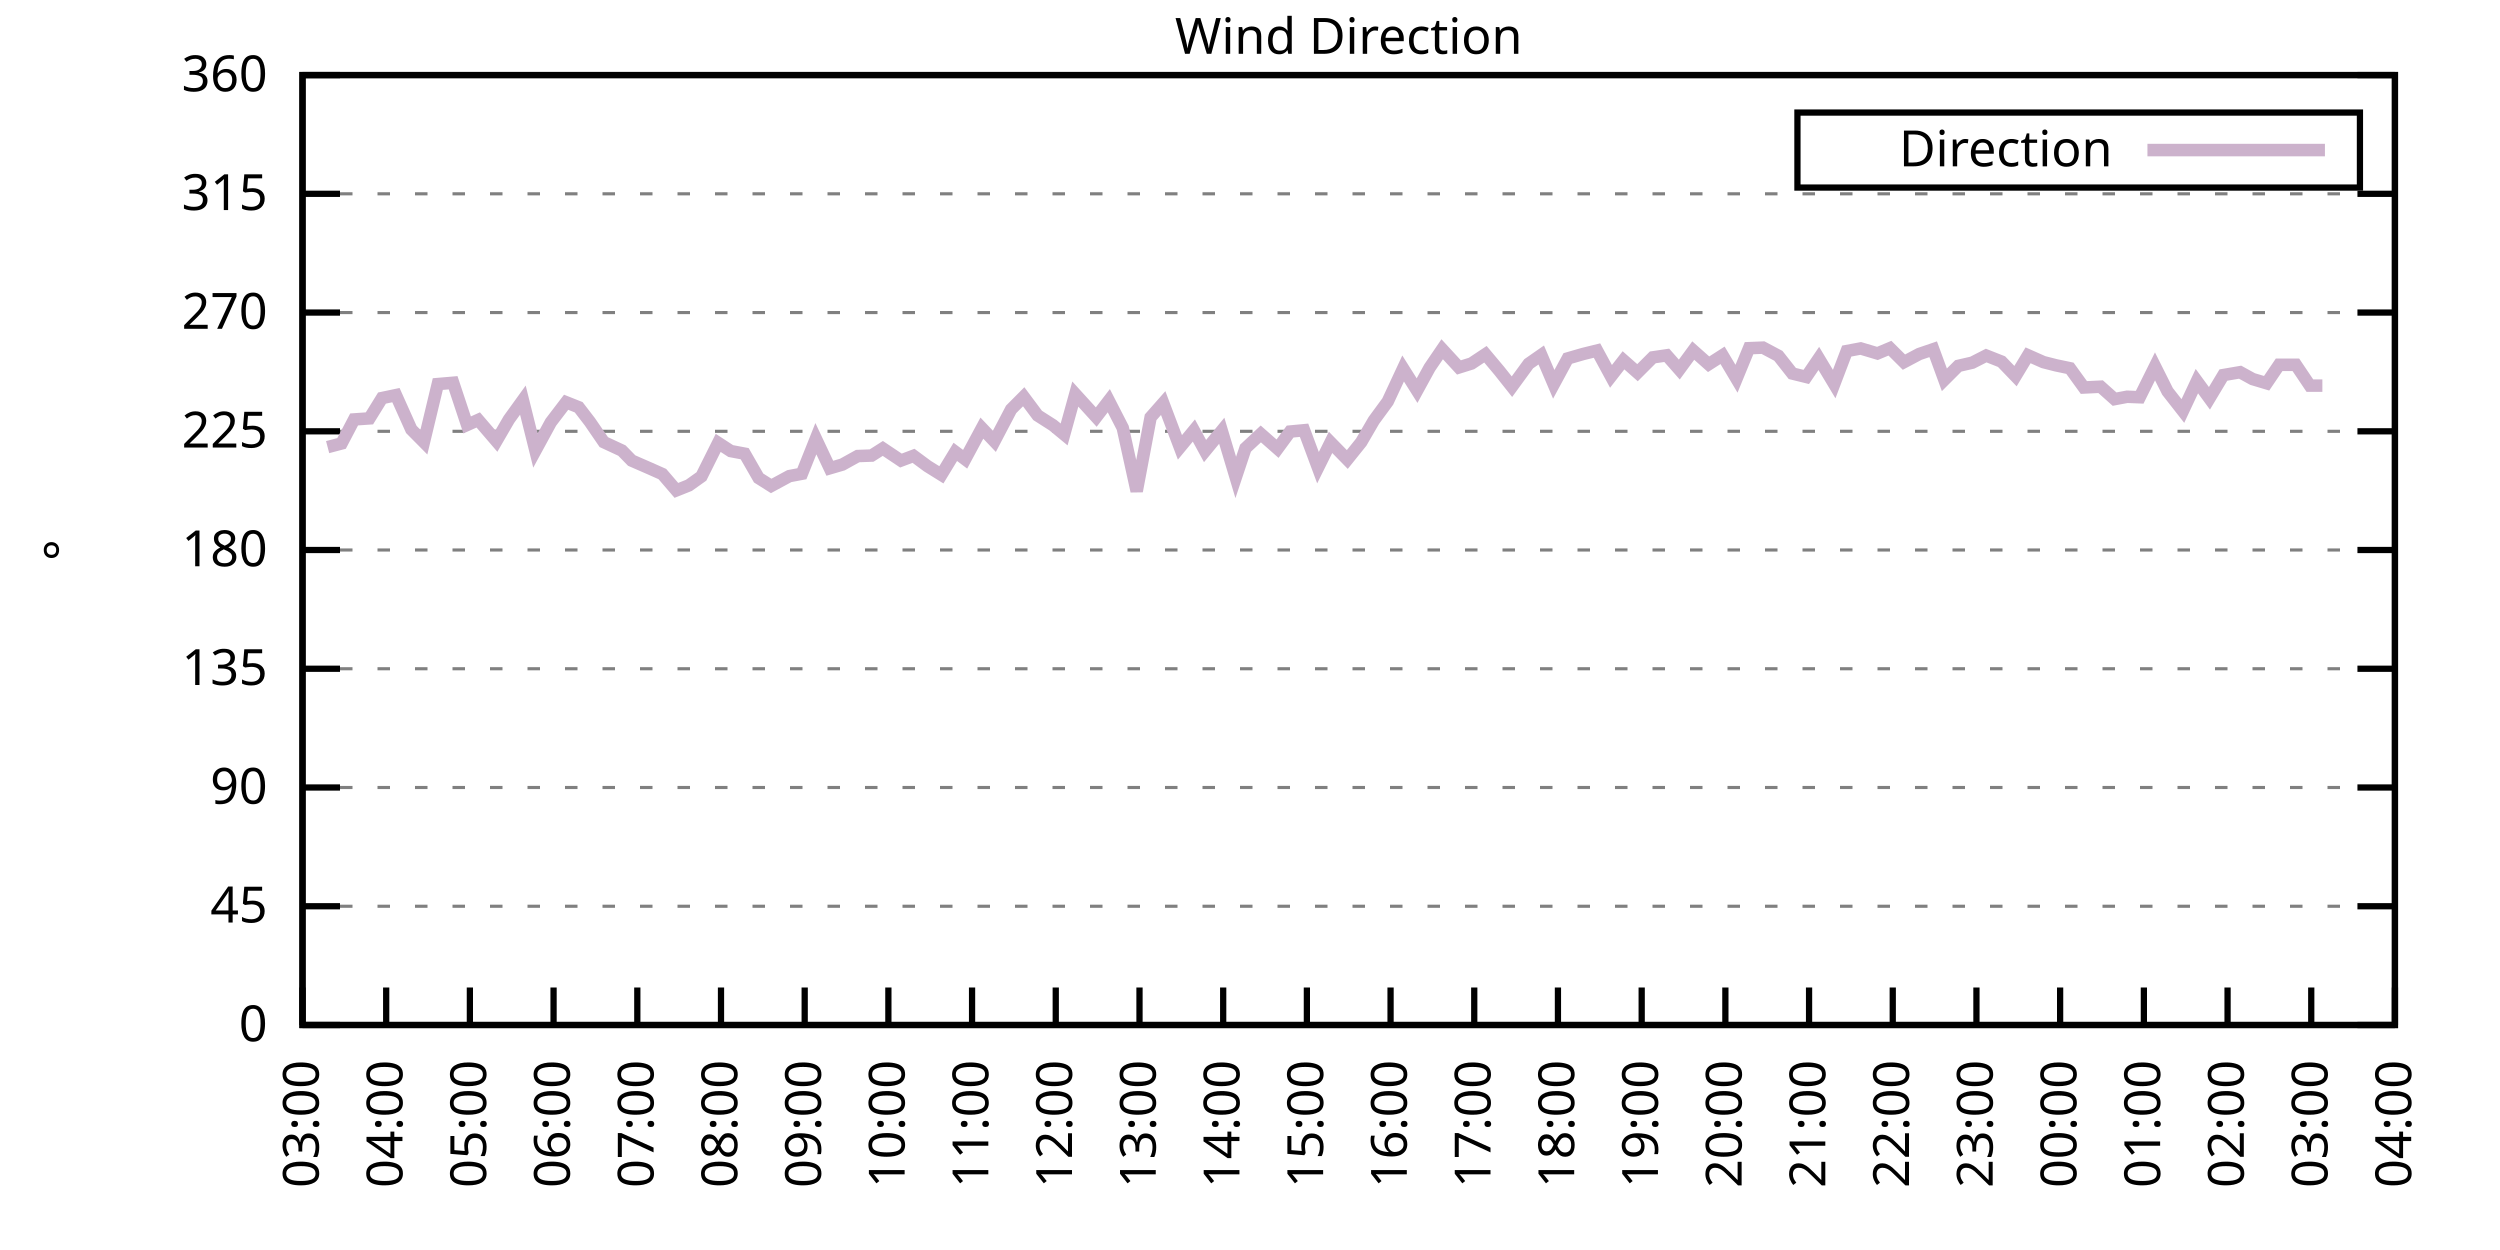
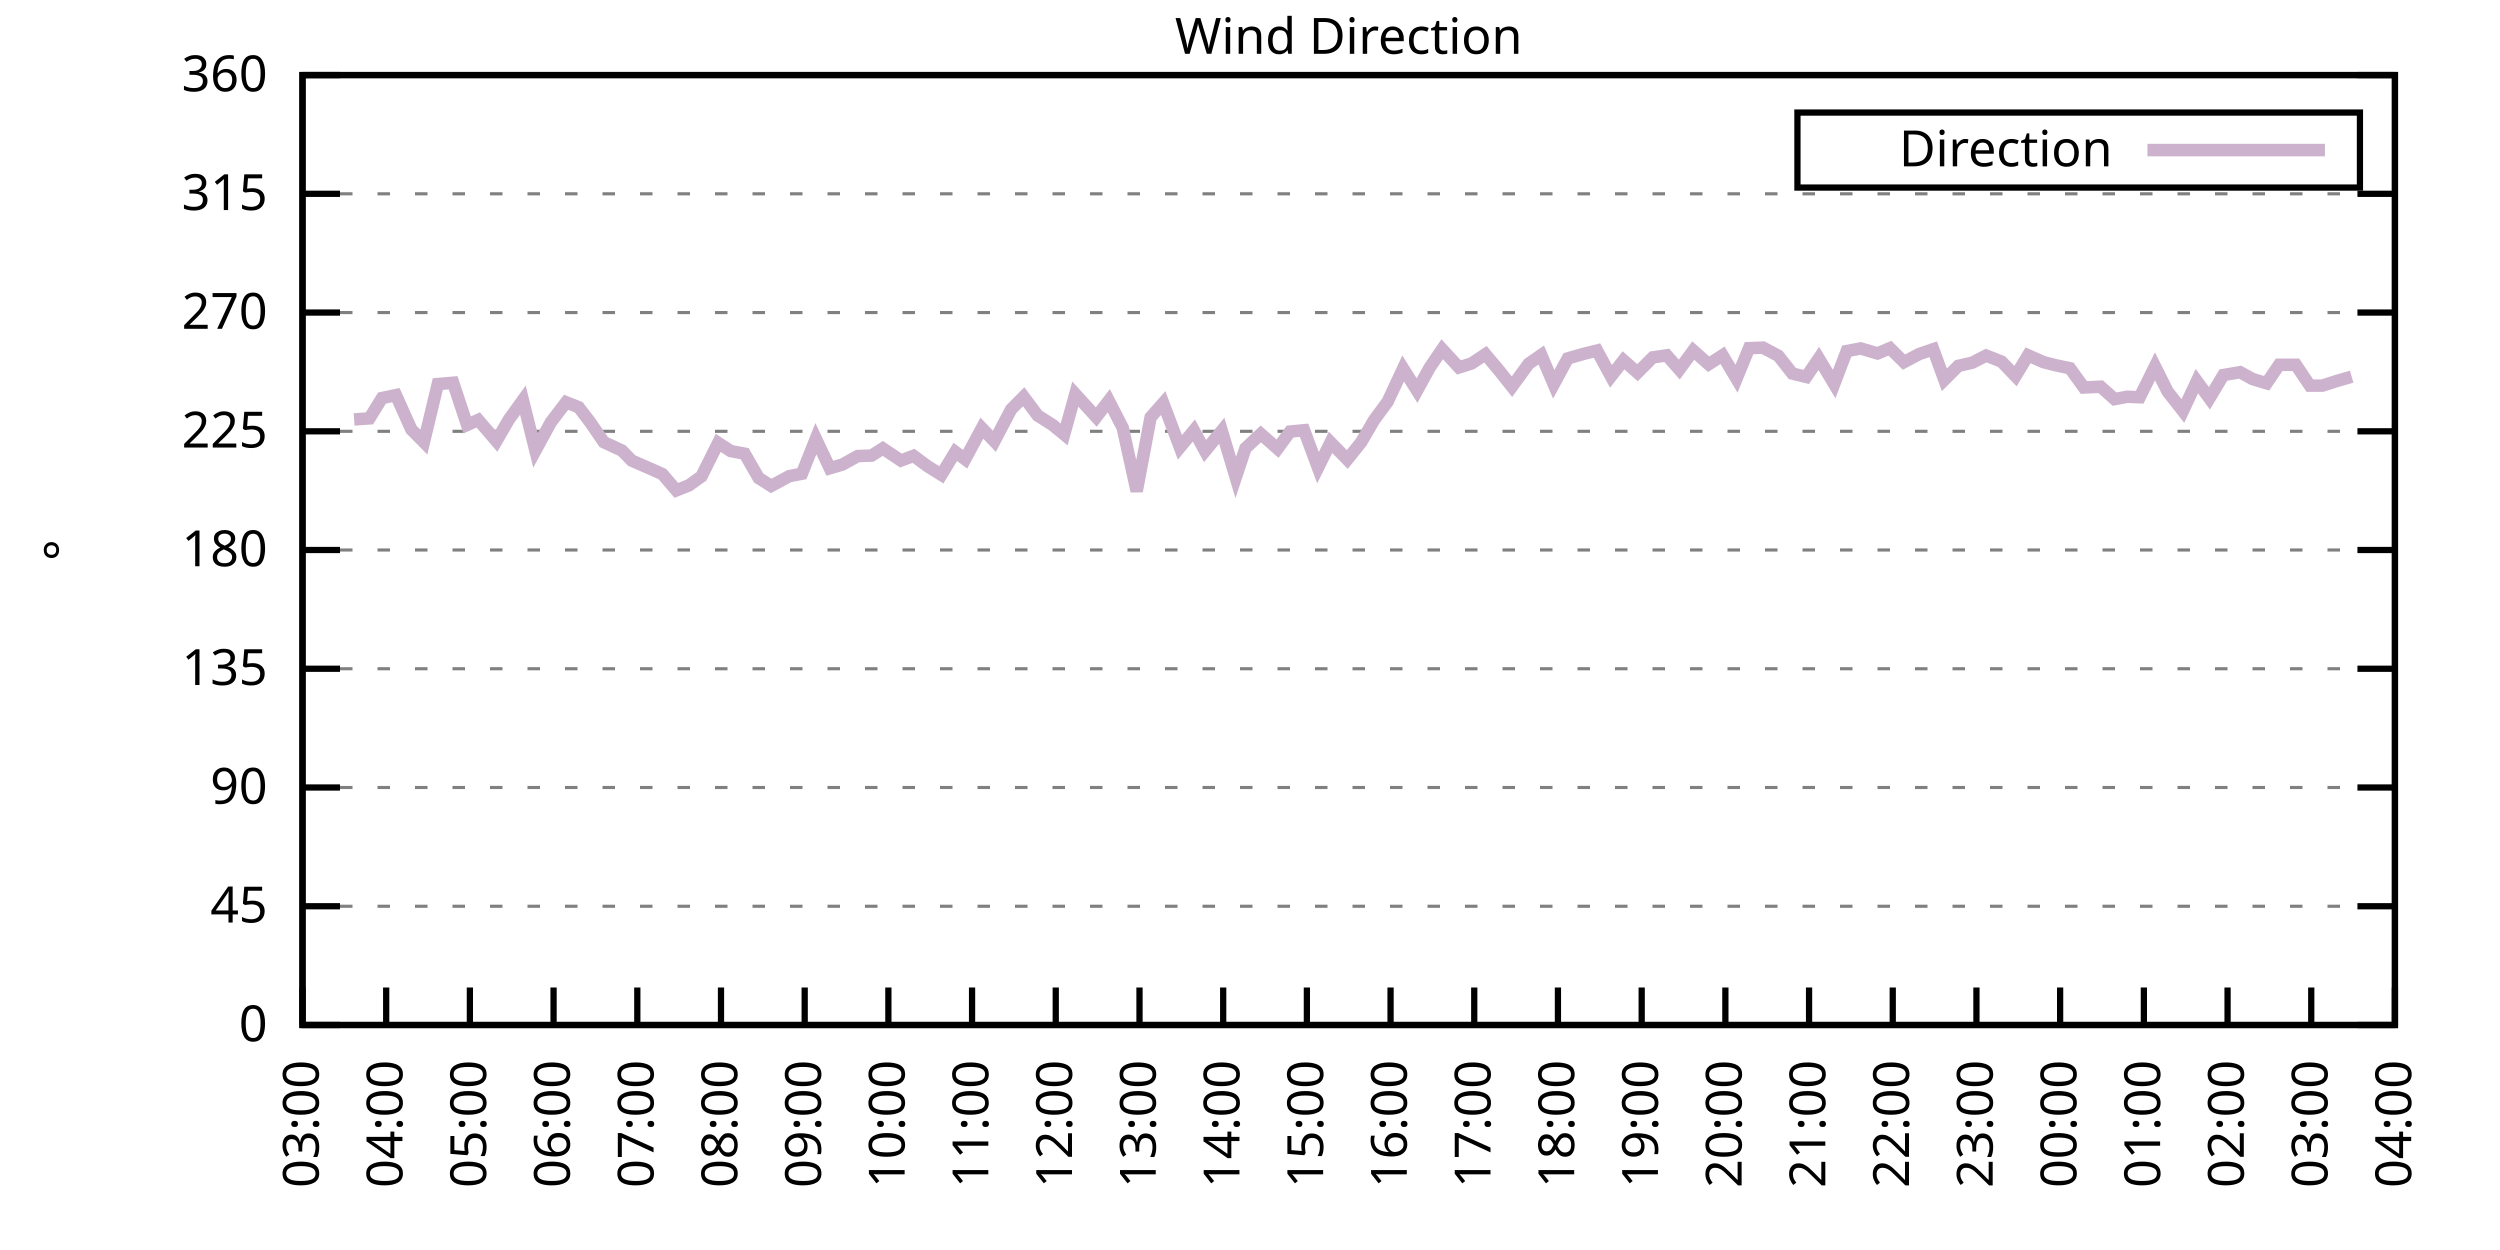
<svg xmlns="http://www.w3.org/2000/svg" xmlns:xlink="http://www.w3.org/1999/xlink" width="400" height="200" viewBox="0 0 400 200">
  <g id="gnuplot_canvas">
    <rect x="0" y="0" width="400" height="200" fill="none" />
    <defs>
      <circle id="gpDot" r="0.5" stroke-width="0.5" stroke="currentColor" />
      <path id="gpPt0" stroke-width="0.333" stroke="currentColor" d="M-1,0 h2 M0,-1 v2" />
      <path id="gpPt1" stroke-width="0.333" stroke="currentColor" d="M-1,-1 L1,1 M1,-1 L-1,1" />
      <path id="gpPt2" stroke-width="0.333" stroke="currentColor" d="M-1,0 L1,0 M0,-1 L0,1 M-1,-1 L1,1 M-1,1 L1,-1" />
      <rect id="gpPt3" stroke-width="0.333" stroke="currentColor" x="-1" y="-1" width="2" height="2" />
      <rect id="gpPt4" stroke-width="0.333" stroke="currentColor" fill="currentColor" x="-1" y="-1" width="2" height="2" />
      <circle id="gpPt5" stroke-width="0.333" stroke="currentColor" cx="0" cy="0" r="1" />
      <use xlink:href="#gpPt5" id="gpPt6" fill="currentColor" stroke="none" />
      <path id="gpPt7" stroke-width="0.333" stroke="currentColor" d="M0,-1.33 L-1.33,0.67 L1.33,0.67 z" />
      <use xlink:href="#gpPt7" id="gpPt8" fill="currentColor" stroke="none" />
      <use xlink:href="#gpPt7" id="gpPt9" stroke="currentColor" transform="rotate(180)" />
      <use xlink:href="#gpPt9" id="gpPt10" fill="currentColor" stroke="none" />
      <use xlink:href="#gpPt3" id="gpPt11" stroke="currentColor" transform="rotate(45)" />
      <use xlink:href="#gpPt11" id="gpPt12" fill="currentColor" stroke="none" />
      <path id="gpPt13" stroke-width="0.333" stroke="currentColor" d="M0,1.330 L1.265,0.411 L0.782,-1.067 L-0.782,-1.076 L-1.265,0.411 z" />
      <use xlink:href="#gpPt13" id="gpPt14" fill="currentColor" stroke="none" />
      <filter id="textbox" filterUnits="objectBoundingBox" x="0" y="0" height="1" width="1">
        <feFlood flood-color="white" flood-opacity="1" result="bgnd" />
        <feComposite in="SourceGraphic" in2="bgnd" operator="atop" />
      </filter>
      <filter id="greybox" filterUnits="objectBoundingBox" x="0" y="0" height="1" width="1">
        <feFlood flood-color="lightgrey" flood-opacity="1" result="grey" />
        <feComposite in="SourceGraphic" in2="grey" operator="atop" />
      </filter>
    </defs>
    <g fill="none" color="white" stroke="currentColor" stroke-width="1.00" stroke-linecap="butt" stroke-linejoin="miter">
</g>
    <g fill="none" color="black" stroke="currentColor" stroke-width="1.00" stroke-linecap="butt" stroke-linejoin="miter">
      <g stroke="none" shape-rendering="crispEdges">
        <polygon fill="rgb(255, 255, 255)" points="48.40,164.00 383.18,164.00 383.18,12.02 48.40,12.02 " />
      </g>
    </g>
    <g fill="none" color="black" stroke="currentColor" stroke-width="1.00" stroke-linecap="butt" stroke-linejoin="miter">
</g>
    <g fill="none" color="black" stroke="black" stroke-width="0.50" stroke-linecap="butt" stroke-linejoin="miter">
</g>
    <g fill="none" color="gray" stroke="currentColor" stroke-width="0.50" stroke-linecap="butt" stroke-linejoin="miter">
      <path stroke="gray" stroke-dasharray="2,4" class="gridline" d="M48.40,164.00 L383.19,164.00  " />
    </g>
    <g fill="none" color="gray" stroke="gray" stroke-width="1.00" stroke-linecap="butt" stroke-linejoin="miter">
</g>
    <g fill="none" color="black" stroke="currentColor" stroke-width="1.00" stroke-linecap="butt" stroke-linejoin="miter">
      <path stroke="black" d="M48.40,164.00 L54.40,164.00 M383.19,164.00 L377.19,164.00  " />
      <g transform="translate(42.80,166.60)" stroke="none" fill="black" font-family="Sans" font-size="8.00" text-anchor="end">
        <text>
          <tspan font-family="Sans"> 0</tspan>
        </text>
      </g>
    </g>
    <g fill="none" color="black" stroke="currentColor" stroke-width="1.00" stroke-linecap="butt" stroke-linejoin="miter">
</g>
    <g fill="none" color="black" stroke="black" stroke-width="0.50" stroke-linecap="butt" stroke-linejoin="miter">
</g>
    <g fill="none" color="gray" stroke="currentColor" stroke-width="0.50" stroke-linecap="butt" stroke-linejoin="miter">
      <path stroke="gray" stroke-dasharray="2,4" class="gridline" d="M48.40,145.00 L383.19,145.00  " />
    </g>
    <g fill="none" color="gray" stroke="gray" stroke-width="1.00" stroke-linecap="butt" stroke-linejoin="miter">
</g>
    <g fill="none" color="black" stroke="currentColor" stroke-width="1.00" stroke-linecap="butt" stroke-linejoin="miter">
      <path stroke="black" d="M48.40,145.00 L54.40,145.00 M383.19,145.00 L377.19,145.00  " />
      <g transform="translate(42.80,147.60)" stroke="none" fill="black" font-family="Sans" font-size="8.00" text-anchor="end">
        <text>
          <tspan font-family="Sans"> 45</tspan>
        </text>
      </g>
    </g>
    <g fill="none" color="black" stroke="currentColor" stroke-width="1.00" stroke-linecap="butt" stroke-linejoin="miter">
</g>
    <g fill="none" color="black" stroke="black" stroke-width="0.50" stroke-linecap="butt" stroke-linejoin="miter">
</g>
    <g fill="none" color="gray" stroke="currentColor" stroke-width="0.50" stroke-linecap="butt" stroke-linejoin="miter">
      <path stroke="gray" stroke-dasharray="2,4" class="gridline" d="M48.40,126.00 L383.19,126.00  " />
    </g>
    <g fill="none" color="gray" stroke="gray" stroke-width="1.00" stroke-linecap="butt" stroke-linejoin="miter">
</g>
    <g fill="none" color="black" stroke="currentColor" stroke-width="1.00" stroke-linecap="butt" stroke-linejoin="miter">
      <path stroke="black" d="M48.40,126.00 L54.40,126.00 M383.19,126.00 L377.19,126.00  " />
      <g transform="translate(42.80,128.60)" stroke="none" fill="black" font-family="Sans" font-size="8.00" text-anchor="end">
        <text>
          <tspan font-family="Sans"> 90</tspan>
        </text>
      </g>
    </g>
    <g fill="none" color="black" stroke="currentColor" stroke-width="1.00" stroke-linecap="butt" stroke-linejoin="miter">
</g>
    <g fill="none" color="black" stroke="black" stroke-width="0.50" stroke-linecap="butt" stroke-linejoin="miter">
</g>
    <g fill="none" color="gray" stroke="currentColor" stroke-width="0.50" stroke-linecap="butt" stroke-linejoin="miter">
      <path stroke="gray" stroke-dasharray="2,4" class="gridline" d="M48.40,107.00 L383.19,107.00  " />
    </g>
    <g fill="none" color="gray" stroke="gray" stroke-width="1.00" stroke-linecap="butt" stroke-linejoin="miter">
</g>
    <g fill="none" color="black" stroke="currentColor" stroke-width="1.00" stroke-linecap="butt" stroke-linejoin="miter">
      <path stroke="black" d="M48.40,107.00 L54.40,107.00 M383.19,107.00 L377.19,107.00  " />
      <g transform="translate(42.80,109.60)" stroke="none" fill="black" font-family="Sans" font-size="8.00" text-anchor="end">
        <text>
          <tspan font-family="Sans"> 135</tspan>
        </text>
      </g>
    </g>
    <g fill="none" color="black" stroke="currentColor" stroke-width="1.00" stroke-linecap="butt" stroke-linejoin="miter">
</g>
    <g fill="none" color="black" stroke="black" stroke-width="0.50" stroke-linecap="butt" stroke-linejoin="miter">
</g>
    <g fill="none" color="gray" stroke="currentColor" stroke-width="0.50" stroke-linecap="butt" stroke-linejoin="miter">
      <path stroke="gray" stroke-dasharray="2,4" class="gridline" d="M48.40,88.00 L383.19,88.00  " />
    </g>
    <g fill="none" color="gray" stroke="gray" stroke-width="1.00" stroke-linecap="butt" stroke-linejoin="miter">
</g>
    <g fill="none" color="black" stroke="currentColor" stroke-width="1.00" stroke-linecap="butt" stroke-linejoin="miter">
      <path stroke="black" d="M48.40,88.00 L54.40,88.00 M383.19,88.00 L377.19,88.00  " />
      <g transform="translate(42.80,90.60)" stroke="none" fill="black" font-family="Sans" font-size="8.00" text-anchor="end">
        <text>
          <tspan font-family="Sans"> 180</tspan>
        </text>
      </g>
    </g>
    <g fill="none" color="black" stroke="currentColor" stroke-width="1.00" stroke-linecap="butt" stroke-linejoin="miter">
</g>
    <g fill="none" color="black" stroke="black" stroke-width="0.50" stroke-linecap="butt" stroke-linejoin="miter">
</g>
    <g fill="none" color="gray" stroke="currentColor" stroke-width="0.50" stroke-linecap="butt" stroke-linejoin="miter">
      <path stroke="gray" stroke-dasharray="2,4" class="gridline" d="M48.40,69.01 L383.19,69.01  " />
    </g>
    <g fill="none" color="gray" stroke="gray" stroke-width="1.00" stroke-linecap="butt" stroke-linejoin="miter">
</g>
    <g fill="none" color="black" stroke="currentColor" stroke-width="1.00" stroke-linecap="butt" stroke-linejoin="miter">
      <path stroke="black" d="M48.40,69.01 L54.40,69.01 M383.19,69.01 L377.19,69.01  " />
      <g transform="translate(42.80,71.61)" stroke="none" fill="black" font-family="Sans" font-size="8.00" text-anchor="end">
        <text>
          <tspan font-family="Sans"> 225</tspan>
        </text>
      </g>
    </g>
    <g fill="none" color="black" stroke="currentColor" stroke-width="1.00" stroke-linecap="butt" stroke-linejoin="miter">
</g>
    <g fill="none" color="black" stroke="black" stroke-width="0.50" stroke-linecap="butt" stroke-linejoin="miter">
</g>
    <g fill="none" color="gray" stroke="currentColor" stroke-width="0.50" stroke-linecap="butt" stroke-linejoin="miter">
      <path stroke="gray" stroke-dasharray="2,4" class="gridline" d="M48.40,50.01 L383.19,50.01  " />
    </g>
    <g fill="none" color="gray" stroke="gray" stroke-width="1.00" stroke-linecap="butt" stroke-linejoin="miter">
</g>
    <g fill="none" color="black" stroke="currentColor" stroke-width="1.00" stroke-linecap="butt" stroke-linejoin="miter">
      <path stroke="black" d="M48.40,50.01 L54.40,50.01 M383.19,50.01 L377.19,50.01  " />
      <g transform="translate(42.80,52.61)" stroke="none" fill="black" font-family="Sans" font-size="8.00" text-anchor="end">
        <text>
          <tspan font-family="Sans"> 270</tspan>
        </text>
      </g>
    </g>
    <g fill="none" color="black" stroke="currentColor" stroke-width="1.00" stroke-linecap="butt" stroke-linejoin="miter">
</g>
    <g fill="none" color="black" stroke="black" stroke-width="0.50" stroke-linecap="butt" stroke-linejoin="miter">
</g>
    <g fill="none" color="gray" stroke="currentColor" stroke-width="0.50" stroke-linecap="butt" stroke-linejoin="miter">
      <path stroke="gray" stroke-dasharray="2,4" class="gridline" d="M48.40,31.01 L383.19,31.01  " />
    </g>
    <g fill="none" color="gray" stroke="gray" stroke-width="1.00" stroke-linecap="butt" stroke-linejoin="miter">
</g>
    <g fill="none" color="black" stroke="currentColor" stroke-width="1.00" stroke-linecap="butt" stroke-linejoin="miter">
      <path stroke="black" d="M48.40,31.01 L54.40,31.01 M383.19,31.01 L377.19,31.01  " />
      <g transform="translate(42.80,33.61)" stroke="none" fill="black" font-family="Sans" font-size="8.00" text-anchor="end">
        <text>
          <tspan font-family="Sans"> 315</tspan>
        </text>
      </g>
    </g>
    <g fill="none" color="black" stroke="currentColor" stroke-width="1.00" stroke-linecap="butt" stroke-linejoin="miter">
</g>
    <g fill="none" color="black" stroke="black" stroke-width="0.50" stroke-linecap="butt" stroke-linejoin="miter">
</g>
    <g fill="none" color="gray" stroke="currentColor" stroke-width="0.50" stroke-linecap="butt" stroke-linejoin="miter">
      <path stroke="gray" stroke-dasharray="2,4" class="gridline" d="M48.40,12.01 L383.19,12.01  " />
    </g>
    <g fill="none" color="gray" stroke="gray" stroke-width="1.00" stroke-linecap="butt" stroke-linejoin="miter">
</g>
    <g fill="none" color="black" stroke="currentColor" stroke-width="1.00" stroke-linecap="butt" stroke-linejoin="miter">
      <path stroke="black" d="M48.40,12.01 L54.40,12.01 M383.19,12.01 L377.19,12.01  " />
      <g transform="translate(42.80,14.61)" stroke="none" fill="black" font-family="Sans" font-size="8.00" text-anchor="end">
        <text>
          <tspan font-family="Sans"> 360</tspan>
        </text>
      </g>
    </g>
    <g fill="none" color="black" stroke="currentColor" stroke-width="1.00" stroke-linecap="butt" stroke-linejoin="miter">
      <path stroke="black" d="M48.40,164.00 L48.40,158.00  " />
      <g transform="translate(51.00,169.60) rotate(270.00)" stroke="none" fill="black" font-family="Sans" font-size="8.00" text-anchor="end">
        <text>
          <tspan font-family="Sans">03:00</tspan>
        </text>
      </g>
    </g>
    <g fill="none" color="black" stroke="currentColor" stroke-width="1.00" stroke-linecap="butt" stroke-linejoin="miter">
      <path stroke="black" d="M61.79,164.00 L61.79,158.00  " />
      <g transform="translate(64.39,169.60) rotate(270.00)" stroke="none" fill="black" font-family="Sans" font-size="8.00" text-anchor="end">
        <text>
          <tspan font-family="Sans">04:00</tspan>
        </text>
      </g>
    </g>
    <g fill="none" color="black" stroke="currentColor" stroke-width="1.00" stroke-linecap="butt" stroke-linejoin="miter">
      <path stroke="black" d="M75.18,164.00 L75.18,158.00  " />
      <g transform="translate(77.78,169.60) rotate(270.00)" stroke="none" fill="black" font-family="Sans" font-size="8.00" text-anchor="end">
        <text>
          <tspan font-family="Sans">05:00</tspan>
        </text>
      </g>
    </g>
    <g fill="none" color="black" stroke="currentColor" stroke-width="1.00" stroke-linecap="butt" stroke-linejoin="miter">
      <path stroke="black" d="M88.57,164.00 L88.57,158.00  " />
      <g transform="translate(91.17,169.60) rotate(270.00)" stroke="none" fill="black" font-family="Sans" font-size="8.00" text-anchor="end">
        <text>
          <tspan font-family="Sans">06:00</tspan>
        </text>
      </g>
    </g>
    <g fill="none" color="black" stroke="currentColor" stroke-width="1.00" stroke-linecap="butt" stroke-linejoin="miter">
      <path stroke="black" d="M101.97,164.00 L101.97,158.00  " />
      <g transform="translate(104.57,169.60) rotate(270.00)" stroke="none" fill="black" font-family="Sans" font-size="8.00" text-anchor="end">
        <text>
          <tspan font-family="Sans">07:00</tspan>
        </text>
      </g>
    </g>
    <g fill="none" color="black" stroke="currentColor" stroke-width="1.00" stroke-linecap="butt" stroke-linejoin="miter">
      <path stroke="black" d="M115.36,164.00 L115.36,158.00  " />
      <g transform="translate(117.96,169.60) rotate(270.00)" stroke="none" fill="black" font-family="Sans" font-size="8.00" text-anchor="end">
        <text>
          <tspan font-family="Sans">08:00</tspan>
        </text>
      </g>
    </g>
    <g fill="none" color="black" stroke="currentColor" stroke-width="1.00" stroke-linecap="butt" stroke-linejoin="miter">
      <path stroke="black" d="M128.75,164.00 L128.75,158.00  " />
      <g transform="translate(131.35,169.60) rotate(270.00)" stroke="none" fill="black" font-family="Sans" font-size="8.00" text-anchor="end">
        <text>
          <tspan font-family="Sans">09:00</tspan>
        </text>
      </g>
    </g>
    <g fill="none" color="black" stroke="currentColor" stroke-width="1.00" stroke-linecap="butt" stroke-linejoin="miter">
      <path stroke="black" d="M142.14,164.00 L142.14,158.00  " />
      <g transform="translate(144.74,169.60) rotate(270.00)" stroke="none" fill="black" font-family="Sans" font-size="8.00" text-anchor="end">
        <text>
          <tspan font-family="Sans">10:00</tspan>
        </text>
      </g>
    </g>
    <g fill="none" color="black" stroke="currentColor" stroke-width="1.00" stroke-linecap="butt" stroke-linejoin="miter">
      <path stroke="black" d="M155.53,164.00 L155.53,158.00  " />
      <g transform="translate(158.13,169.60) rotate(270.00)" stroke="none" fill="black" font-family="Sans" font-size="8.00" text-anchor="end">
        <text>
          <tspan font-family="Sans">11:00</tspan>
        </text>
      </g>
    </g>
    <g fill="none" color="black" stroke="currentColor" stroke-width="1.00" stroke-linecap="butt" stroke-linejoin="miter">
      <path stroke="black" d="M168.92,164.00 L168.92,158.00  " />
      <g transform="translate(171.52,169.60) rotate(270.00)" stroke="none" fill="black" font-family="Sans" font-size="8.00" text-anchor="end">
        <text>
          <tspan font-family="Sans">12:00</tspan>
        </text>
      </g>
    </g>
    <g fill="none" color="black" stroke="currentColor" stroke-width="1.00" stroke-linecap="butt" stroke-linejoin="miter">
      <path stroke="black" d="M182.32,164.00 L182.32,158.00  " />
      <g transform="translate(184.92,169.60) rotate(270.00)" stroke="none" fill="black" font-family="Sans" font-size="8.00" text-anchor="end">
        <text>
          <tspan font-family="Sans">13:00</tspan>
        </text>
      </g>
    </g>
    <g fill="none" color="black" stroke="currentColor" stroke-width="1.00" stroke-linecap="butt" stroke-linejoin="miter">
      <path stroke="black" d="M195.71,164.00 L195.71,158.00  " />
      <g transform="translate(198.31,169.60) rotate(270.00)" stroke="none" fill="black" font-family="Sans" font-size="8.00" text-anchor="end">
        <text>
          <tspan font-family="Sans">14:00</tspan>
        </text>
      </g>
    </g>
    <g fill="none" color="black" stroke="currentColor" stroke-width="1.00" stroke-linecap="butt" stroke-linejoin="miter">
      <path stroke="black" d="M209.10,164.00 L209.10,158.00  " />
      <g transform="translate(211.70,169.60) rotate(270.00)" stroke="none" fill="black" font-family="Sans" font-size="8.00" text-anchor="end">
        <text>
          <tspan font-family="Sans">15:00</tspan>
        </text>
      </g>
    </g>
    <g fill="none" color="black" stroke="currentColor" stroke-width="1.00" stroke-linecap="butt" stroke-linejoin="miter">
      <path stroke="black" d="M222.49,164.00 L222.49,158.00  " />
      <g transform="translate(225.09,169.60) rotate(270.00)" stroke="none" fill="black" font-family="Sans" font-size="8.00" text-anchor="end">
        <text>
          <tspan font-family="Sans">16:00</tspan>
        </text>
      </g>
    </g>
    <g fill="none" color="black" stroke="currentColor" stroke-width="1.00" stroke-linecap="butt" stroke-linejoin="miter">
      <path stroke="black" d="M235.88,164.00 L235.88,158.00  " />
      <g transform="translate(238.48,169.60) rotate(270.00)" stroke="none" fill="black" font-family="Sans" font-size="8.00" text-anchor="end">
        <text>
          <tspan font-family="Sans">17:00</tspan>
        </text>
      </g>
    </g>
    <g fill="none" color="black" stroke="currentColor" stroke-width="1.00" stroke-linecap="butt" stroke-linejoin="miter">
      <path stroke="black" d="M249.27,164.00 L249.27,158.00  " />
      <g transform="translate(251.87,169.60) rotate(270.00)" stroke="none" fill="black" font-family="Sans" font-size="8.00" text-anchor="end">
        <text>
          <tspan font-family="Sans">18:00</tspan>
        </text>
      </g>
    </g>
    <g fill="none" color="black" stroke="currentColor" stroke-width="1.00" stroke-linecap="butt" stroke-linejoin="miter">
      <path stroke="black" d="M262.67,164.00 L262.67,158.00  " />
      <g transform="translate(265.27,169.60) rotate(270.00)" stroke="none" fill="black" font-family="Sans" font-size="8.00" text-anchor="end">
        <text>
          <tspan font-family="Sans">19:00</tspan>
        </text>
      </g>
    </g>
    <g fill="none" color="black" stroke="currentColor" stroke-width="1.00" stroke-linecap="butt" stroke-linejoin="miter">
      <path stroke="black" d="M276.06,164.00 L276.06,158.00  " />
      <g transform="translate(278.66,169.60) rotate(270.00)" stroke="none" fill="black" font-family="Sans" font-size="8.00" text-anchor="end">
        <text>
          <tspan font-family="Sans">20:00</tspan>
        </text>
      </g>
    </g>
    <g fill="none" color="black" stroke="currentColor" stroke-width="1.00" stroke-linecap="butt" stroke-linejoin="miter">
      <path stroke="black" d="M289.45,164.00 L289.45,158.00  " />
      <g transform="translate(292.05,169.60) rotate(270.00)" stroke="none" fill="black" font-family="Sans" font-size="8.00" text-anchor="end">
        <text>
          <tspan font-family="Sans">21:00</tspan>
        </text>
      </g>
    </g>
    <g fill="none" color="black" stroke="currentColor" stroke-width="1.00" stroke-linecap="butt" stroke-linejoin="miter">
      <path stroke="black" d="M302.84,164.00 L302.84,158.00  " />
      <g transform="translate(305.44,169.60) rotate(270.00)" stroke="none" fill="black" font-family="Sans" font-size="8.00" text-anchor="end">
        <text>
          <tspan font-family="Sans">22:00</tspan>
        </text>
      </g>
    </g>
    <g fill="none" color="black" stroke="currentColor" stroke-width="1.00" stroke-linecap="butt" stroke-linejoin="miter">
      <path stroke="black" d="M316.23,164.00 L316.23,158.00  " />
      <g transform="translate(318.83,169.60) rotate(270.00)" stroke="none" fill="black" font-family="Sans" font-size="8.00" text-anchor="end">
        <text>
          <tspan font-family="Sans">23:00</tspan>
        </text>
      </g>
    </g>
    <g fill="none" color="black" stroke="currentColor" stroke-width="1.00" stroke-linecap="butt" stroke-linejoin="miter">
      <path stroke="black" d="M329.62,164.00 L329.62,158.00  " />
      <g transform="translate(332.22,169.60) rotate(270.00)" stroke="none" fill="black" font-family="Sans" font-size="8.00" text-anchor="end">
        <text>
          <tspan font-family="Sans">00:00</tspan>
        </text>
      </g>
    </g>
    <g fill="none" color="black" stroke="currentColor" stroke-width="1.00" stroke-linecap="butt" stroke-linejoin="miter">
      <path stroke="black" d="M343.02,164.00 L343.02,158.00  " />
      <g transform="translate(345.62,169.60) rotate(270.00)" stroke="none" fill="black" font-family="Sans" font-size="8.00" text-anchor="end">
        <text>
          <tspan font-family="Sans">01:00</tspan>
        </text>
      </g>
    </g>
    <g fill="none" color="black" stroke="currentColor" stroke-width="1.00" stroke-linecap="butt" stroke-linejoin="miter">
      <path stroke="black" d="M356.41,164.00 L356.41,158.00  " />
      <g transform="translate(359.01,169.60) rotate(270.00)" stroke="none" fill="black" font-family="Sans" font-size="8.00" text-anchor="end">
        <text>
          <tspan font-family="Sans">02:00</tspan>
        </text>
      </g>
    </g>
    <g fill="none" color="black" stroke="currentColor" stroke-width="1.00" stroke-linecap="butt" stroke-linejoin="miter">
      <path stroke="black" d="M369.80,164.00 L369.80,158.00  " />
      <g transform="translate(372.40,169.60) rotate(270.00)" stroke="none" fill="black" font-family="Sans" font-size="8.00" text-anchor="end">
        <text>
          <tspan font-family="Sans">03:00</tspan>
        </text>
      </g>
    </g>
    <g fill="none" color="black" stroke="currentColor" stroke-width="1.00" stroke-linecap="butt" stroke-linejoin="miter">
      <path stroke="black" d="M383.19,164.00 L383.19,158.00  " />
      <g transform="translate(385.79,169.60) rotate(270.00)" stroke="none" fill="black" font-family="Sans" font-size="8.00" text-anchor="end">
        <text>
          <tspan font-family="Sans">04:00</tspan>
        </text>
      </g>
    </g>
    <g fill="none" color="black" stroke="currentColor" stroke-width="1.00" stroke-linecap="butt" stroke-linejoin="miter">
</g>
    <g fill="none" color="black" stroke="currentColor" stroke-width="1.00" stroke-linecap="butt" stroke-linejoin="miter">
      <path stroke="black" d="M48.40,12.01 L48.40,164.00 L383.19,164.00 L383.19,12.01 L48.40,12.01 Z  " />
    </g>
    <g fill="none" color="black" stroke="currentColor" stroke-width="1.00" stroke-linecap="butt" stroke-linejoin="miter">
</g>
    <g fill="none" color="black" stroke="currentColor" stroke-width="1.00" stroke-linecap="butt" stroke-linejoin="miter">
      <path stroke="black" d="M287.59,30.01 L287.59,18.01 L377.59,18.01 L377.59,30.01 L287.59,30.01 Z  " />
    </g>
    <g id="Wind_direction_plot_1">
      <g fill="none" color="white" stroke="black" stroke-width="2.00" stroke-linecap="butt" stroke-linejoin="miter">
</g>
      <g fill="none" color="black" stroke="currentColor" stroke-width="2.00" stroke-linecap="butt" stroke-linejoin="miter">
        <g transform="translate(337.99,26.61)" stroke="none" fill="black" font-family="Sans" font-size="8.00" text-anchor="end">
          <text>
            <tspan font-family="Sans">Direction</tspan>
          </text>
        </g>
      </g>
      <g fill="none" color="black" stroke="currentColor" stroke-width="2.00" stroke-linecap="butt" stroke-linejoin="miter">
-         <path stroke="rgb(204, 178, 204)" d="M343.59,24.01 L371.99,24.01 M52.42,71.54 L54.65,70.95 L56.66,67.11 L59.11,66.94 L61.12,63.69 L63.35,63.22   L65.81,68.71 L67.82,70.74 L70.05,61.45 L72.50,61.24 L74.74,67.99 L76.52,67.19 L79.42,70.57 L81.43,67.11   L83.66,64.02 L85.67,72.09 L88.13,67.57 L90.58,64.36 L92.59,65.16 L94.38,67.49 L96.61,70.74 L99.51,72.09   L101.07,73.69 L103.98,74.96 L105.98,75.85 L108.22,78.46 L110.22,77.66 L112.23,76.23 L114.91,70.86 L116.92,72.17   L119.15,72.59 L121.38,76.48 L123.39,77.75 L126.29,76.18 L128.30,75.80 L130.54,70.19 L132.77,74.92 L134.78,74.33   L137.23,72.97 L139.46,72.89 L141.25,71.75 L144.15,73.69 L146.16,72.93 L148.39,74.58 L150.62,75.97 L152.85,72.30   L154.42,73.48 L157.10,68.50 L159.10,70.61 L161.78,65.50 L163.79,63.48 L166.02,66.47 L168.48,68.04 L170.26,69.51   L172.05,63.05 L175.40,66.73 L177.41,64.11 L179.64,68.46 L181.87,78.59 L184.10,66.77 L186.11,64.49 L188.79,71.58   L191.02,68.88 L192.81,72.17 L195.48,68.92 L197.72,76.39 L199.28,71.71 L201.73,69.43 L204.41,71.79 L206.42,69.05   L208.65,68.84 L210.88,74.83 L212.89,70.78 L215.57,73.52 L217.80,70.74 L219.81,67.28 L222.04,64.24 L224.50,58.96   L226.73,62.50 L228.74,58.83 L230.75,55.88 L233.43,58.79 L235.44,58.16 L237.67,56.68 L239.90,59.34 L241.91,61.87   L244.59,58.20 L246.60,56.80 L248.60,61.49 L250.84,57.35 L253.29,56.64 L255.52,56.09 L257.76,60.22 L259.76,57.65   L262.00,59.63 L264.45,57.18 L266.68,56.85 L268.69,59.13 L270.92,56.09 L273.38,58.28 L275.61,56.85 L277.84,60.60   L279.85,55.71 L282.08,55.62 L284.54,56.93 L286.77,59.76 L289.00,60.31 L291.01,57.35 L293.47,61.45 L295.48,56.17   L297.71,55.75 L300.39,56.55 L302.39,55.71 L304.63,57.94 L307.08,56.64 L309.31,55.88 L311.10,60.77 L313.33,58.54   L315.56,58.03 L317.79,56.89 L320.25,57.86 L322.48,60.18 L324.49,56.85 L326.95,57.94 L328.95,58.45 L331.19,58.92   L333.42,62.00 L336.10,61.87 L338.33,63.86 L340.34,63.48 L342.35,63.56 L344.80,58.62 L346.81,62.63 L349.26,65.76   L351.50,60.98 L353.51,63.73 L355.74,60.01 L358.42,59.55 L360.42,60.65 L362.66,61.32 L364.66,58.37 L367.34,58.37   L369.58,61.70 L371.58,61.70  " />
+         <path stroke="rgb(204, 178, 204)" d="M343.59,24.01 L371.99,24.01 M56.66,67.11 L59.11,66.94 L61.12,63.69 L63.35,63.22 L65.81,68.71 L67.82,70.74   L70.05,61.45 L72.50,61.24 L74.74,67.99 L76.52,67.19 L79.42,70.57 L81.43,67.11 L83.66,64.02 L85.67,72.09   L88.13,67.57 L90.58,64.36 L92.59,65.16 L94.38,67.49 L96.61,70.74 L99.51,72.09 L101.07,73.69 L103.98,74.96   L105.98,75.85 L108.22,78.46 L110.22,77.66 L112.23,76.23 L114.91,70.86 L116.92,72.17 L119.15,72.59 L121.38,76.48   L123.39,77.75 L126.29,76.18 L128.30,75.80 L130.54,70.19 L132.77,74.92 L134.78,74.33 L137.23,72.97 L139.46,72.89   L141.25,71.75 L144.15,73.69 L146.16,72.93 L148.39,74.58 L150.62,75.97 L152.85,72.30 L154.42,73.48 L157.10,68.50   L159.10,70.61 L161.78,65.50 L163.79,63.48 L166.02,66.47 L168.48,68.04 L170.26,69.51 L172.05,63.05 L175.40,66.73   L177.41,64.11 L179.64,68.46 L181.87,78.59 L184.10,66.77 L186.11,64.49 L188.79,71.58 L191.02,68.88 L192.81,72.17   L195.48,68.92 L197.72,76.39 L199.28,71.71 L201.73,69.43 L204.41,71.79 L206.42,69.05 L208.65,68.84 L210.88,74.83   L212.89,70.78 L215.57,73.52 L217.80,70.74 L219.81,67.28 L222.04,64.24 L224.50,58.96 L226.73,62.50 L228.74,58.83   L230.75,55.88 L233.43,58.79 L235.44,58.16 L237.67,56.68 L239.90,59.34 L241.91,61.87 L244.59,58.20 L246.60,56.80   L248.60,61.49 L250.84,57.35 L253.29,56.64 L255.52,56.09 L257.76,60.22 L259.76,57.65 L262.00,59.63 L264.45,57.18   L266.68,56.85 L268.69,59.13 L270.92,56.09 L273.38,58.28 L275.61,56.85 L277.84,60.60 L279.85,55.71 L282.08,55.62   L284.54,56.93 L286.77,59.76 L289.00,60.31 L291.01,57.35 L293.47,61.45 L295.48,56.17 L297.71,55.75 L300.39,56.55   L302.39,55.71 L304.63,57.94 L307.08,56.64 L309.31,55.88 L311.10,60.77 L313.33,58.54 L315.56,58.03 L317.79,56.89   L320.25,57.86 L322.48,60.18 L324.49,56.85 L326.95,57.94 L328.95,58.45 L331.19,58.92 L333.42,62.00 L336.10,61.87   L338.33,63.86 L340.34,63.48 L342.35,63.56 L344.80,58.62 L346.81,62.63 L349.26,65.76 L351.50,60.98 L353.51,63.73   L355.74,60.01 L358.42,59.55 L360.42,60.65 L362.66,61.32 L364.66,58.37 L367.34,58.37 L369.58,61.70 L371.58,61.70   L373.82,60.98 L376.27,60.27  " />
      </g>
    </g>
    <g fill="none" color="black" stroke="currentColor" stroke-width="2.00" stroke-linecap="butt" stroke-linejoin="miter">
</g>
    <g fill="none" color="black" stroke="black" stroke-width="1.00" stroke-linecap="butt" stroke-linejoin="miter">
</g>
    <g fill="none" color="black" stroke="currentColor" stroke-width="1.00" stroke-linecap="butt" stroke-linejoin="miter">
      <path stroke="black" d="M48.40,12.01 L48.40,164.00 L383.19,164.00 L383.19,12.01 L48.40,12.01 Z  " />
      <g transform="translate(12.80,88.01) rotate(270.00)" stroke="none" fill="black" font-family="Sans" font-size="8.00" text-anchor="middle">
        <text>
          <tspan font-family="Sans">°</tspan>
        </text>
      </g>
    </g>
    <g fill="none" color="black" stroke="currentColor" stroke-width="1.00" stroke-linecap="butt" stroke-linejoin="miter">
</g>
    <g fill="none" color="black" stroke="currentColor" stroke-width="1.00" stroke-linecap="butt" stroke-linejoin="miter">
      <g transform="translate(215.79,8.61)" stroke="none" fill="black" font-family="Sans" font-size="8.00" text-anchor="middle">
        <text>
          <tspan font-family="Sans">Wind Direction</tspan>
        </text>
      </g>
    </g>
    <g fill="none" color="black" stroke="currentColor" stroke-width="1.00" stroke-linecap="butt" stroke-linejoin="miter">
</g>
  </g>
</svg>
